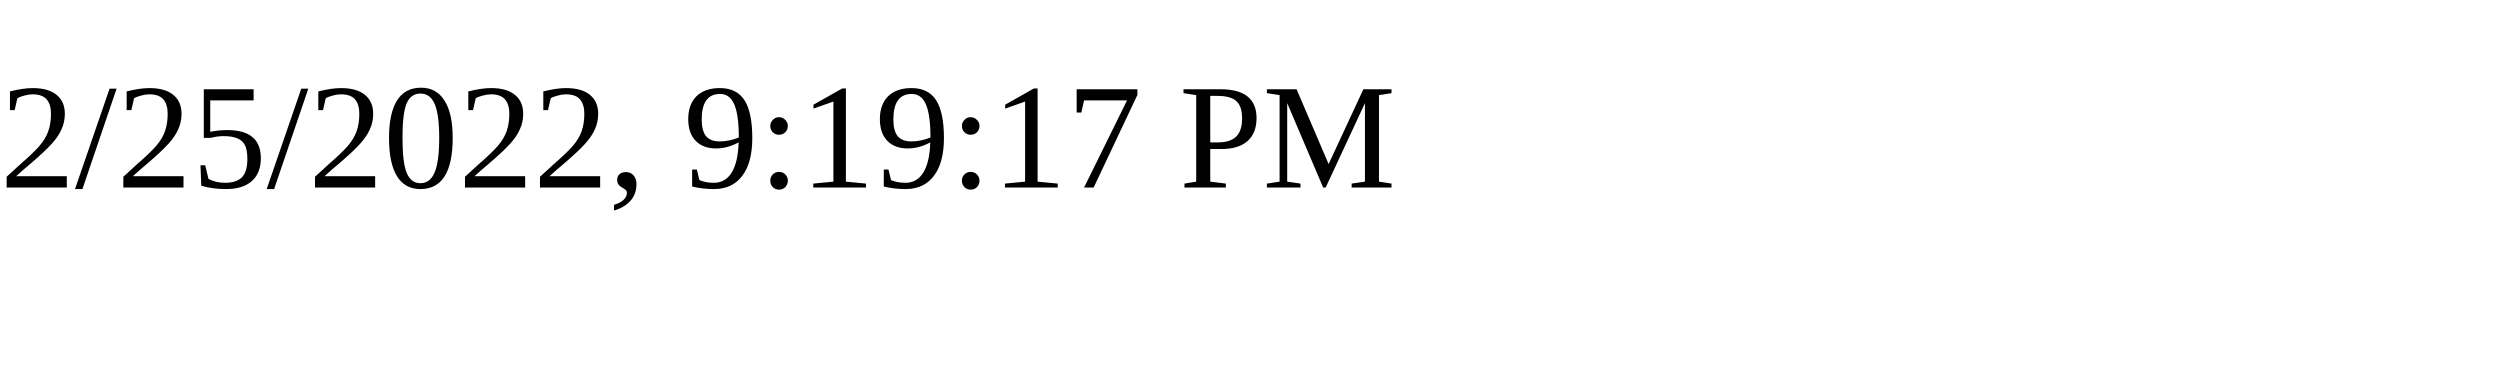
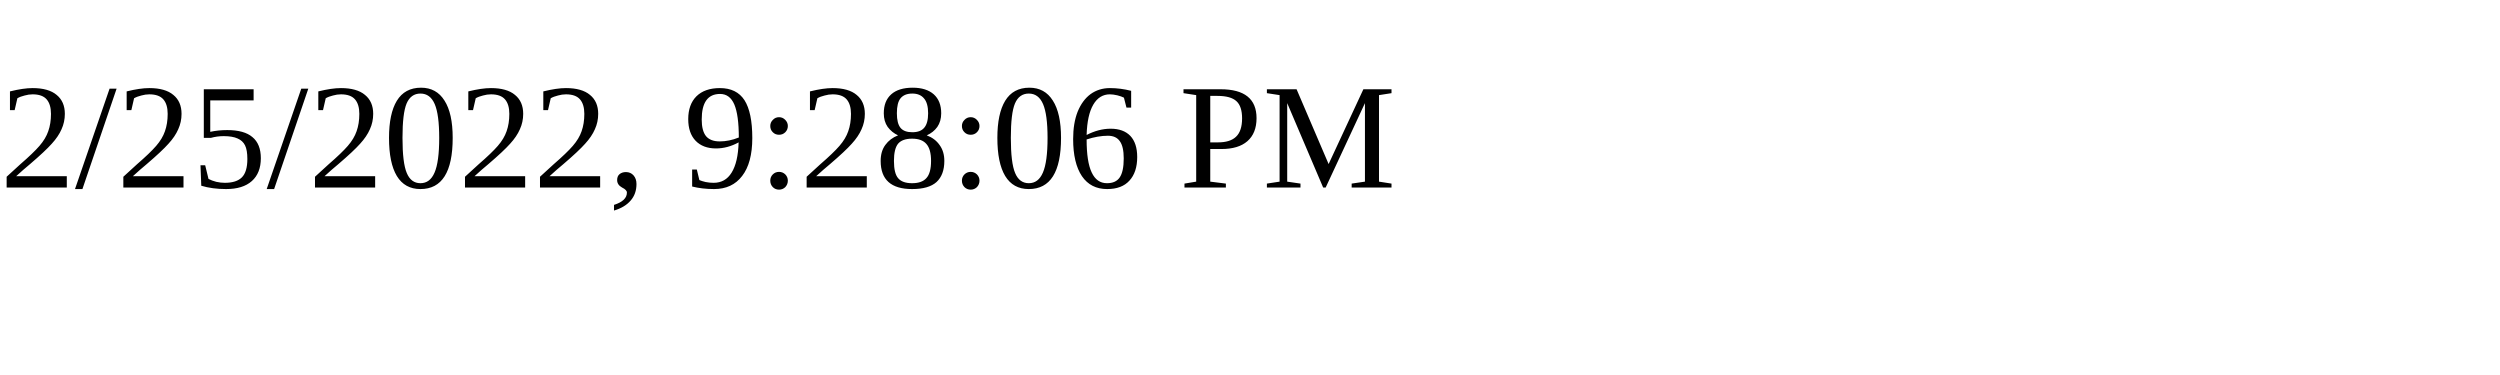
<svg xmlns="http://www.w3.org/2000/svg" height="30" width="200">
-   <text x="0" y="15">2/25/2022, 9:19:17 PM</text>
+   <text x="0" y="15">2/25/2022, 9:28:06 PM</text>
</svg>
